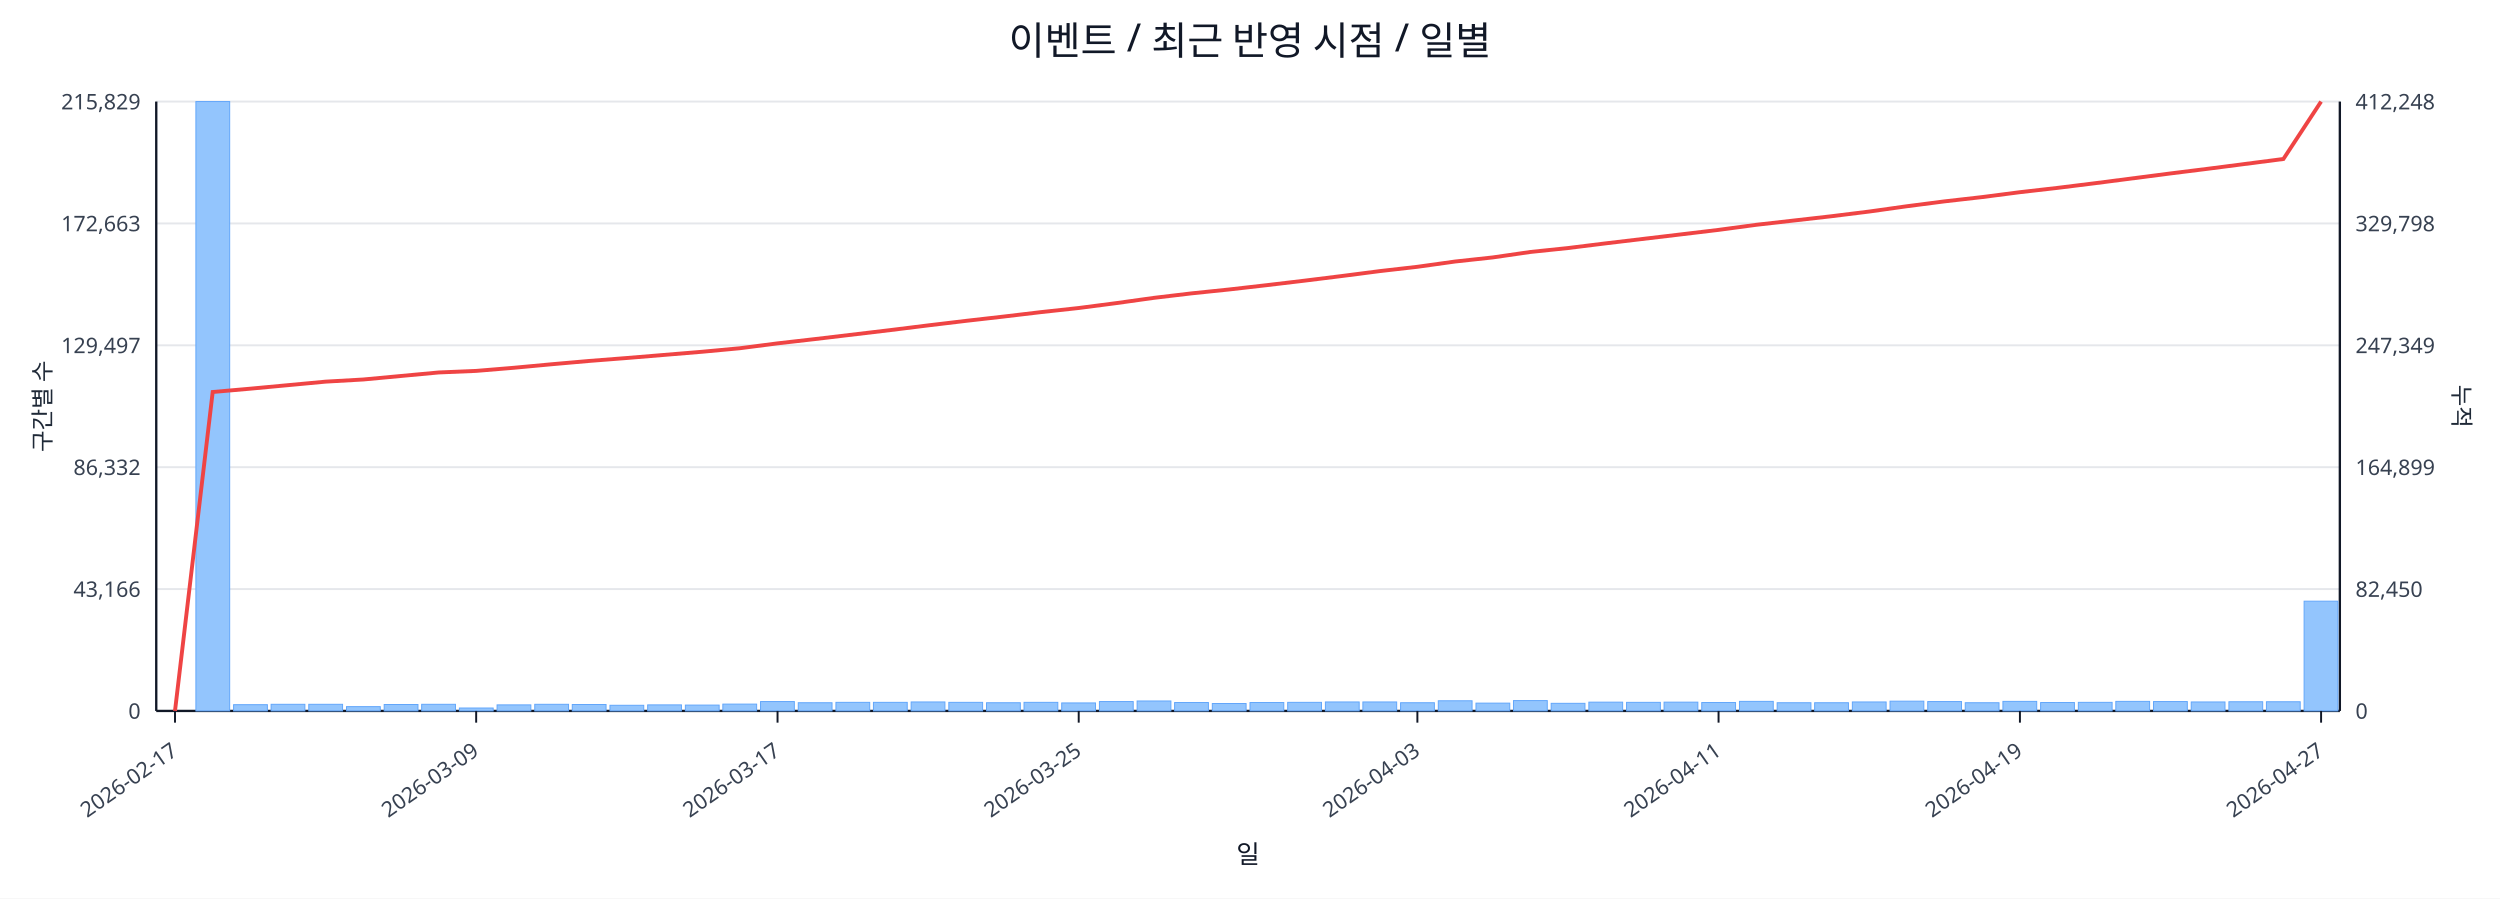
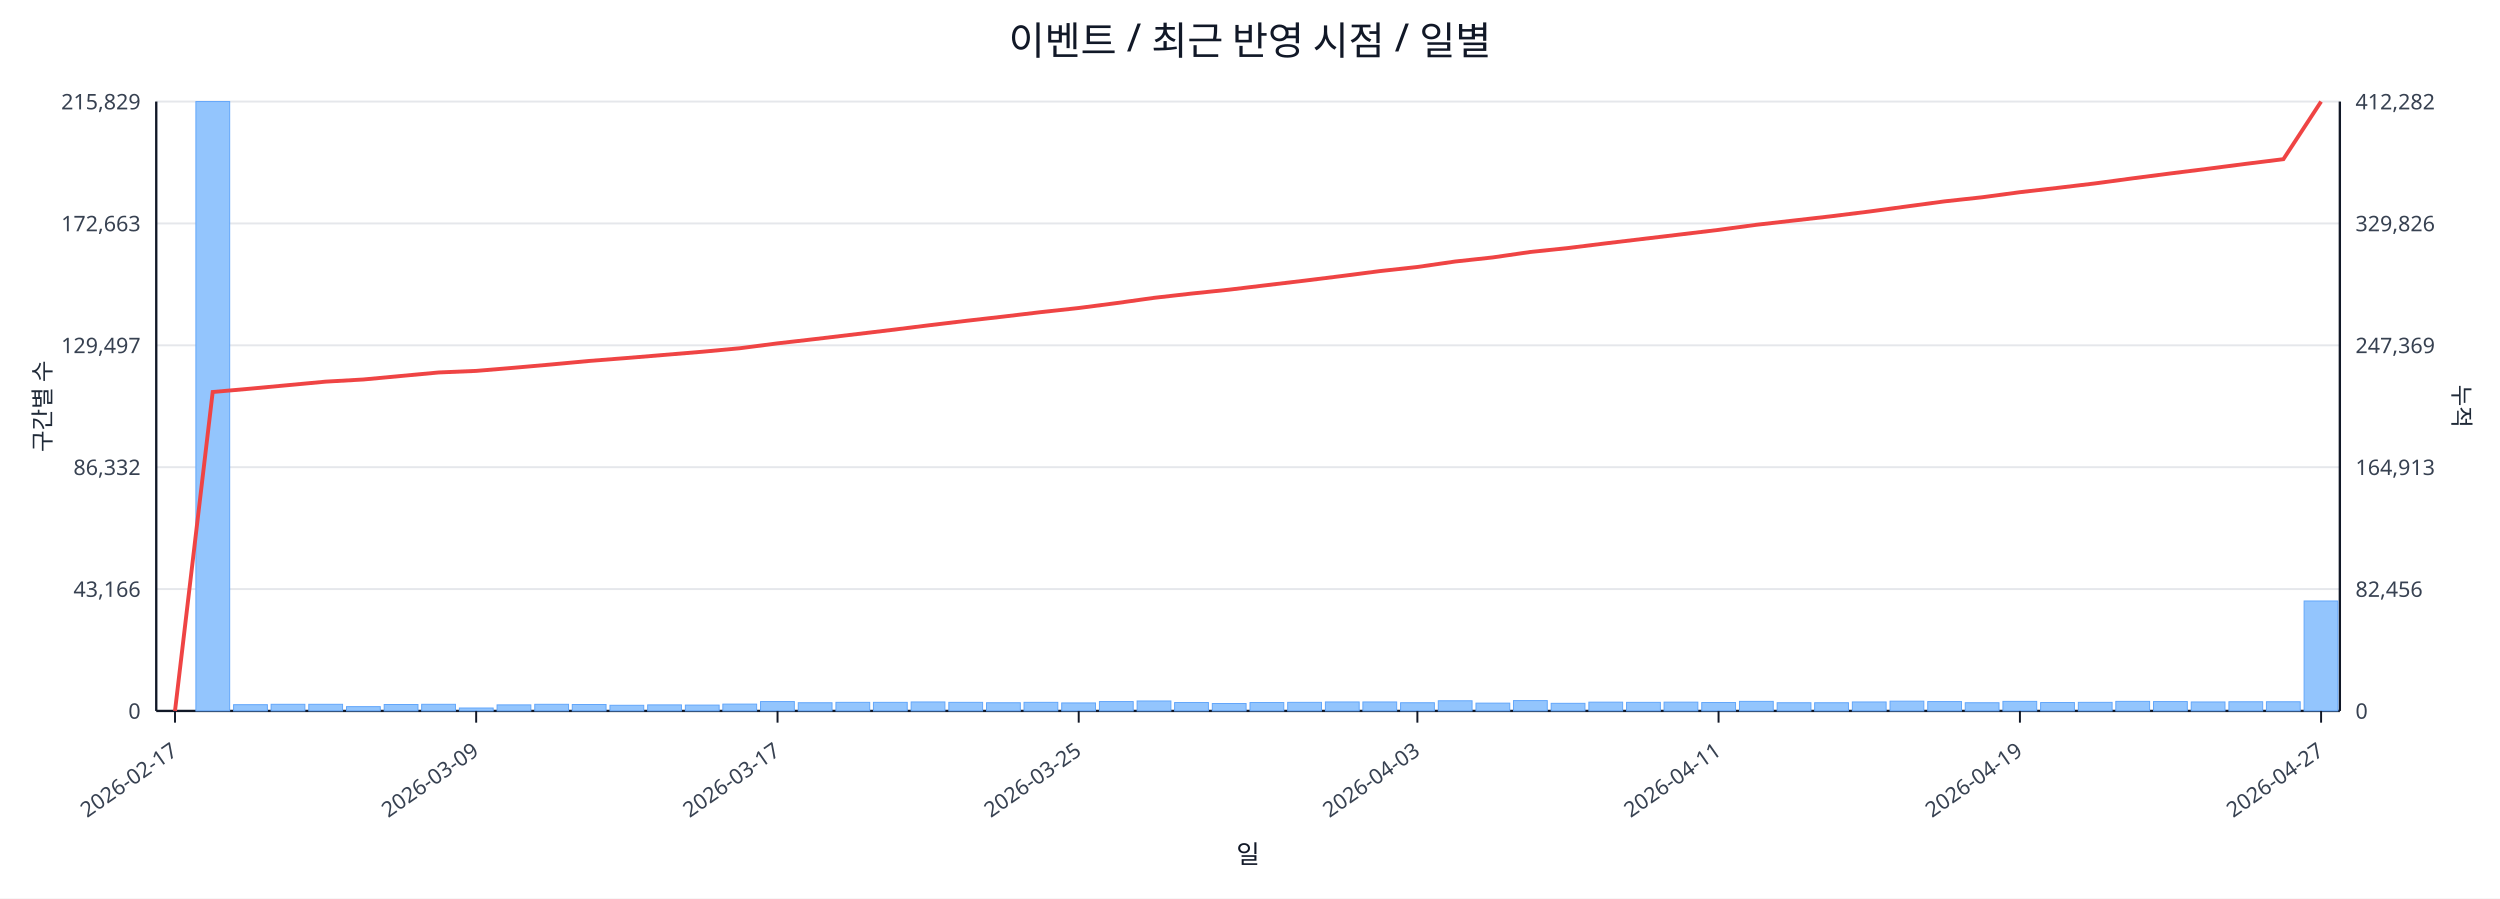
<svg xmlns="http://www.w3.org/2000/svg" width="1280" height="460" viewBox="0 0 1280 460">
  <rect x="0" y="0" width="100%" height="100%" fill="#ffffff" />
  <text x="640.0" y="28" font-size="20" text-anchor="middle" font-family="sans-serif" fill="#111827">이벤트 / 최근 반영 시점 / 일별</text>
  <line x1="80.0" y1="52.0" x2="1198.0" y2="52.0" stroke="#e5e7eb" stroke-width="1" />
  <text x="72.0" y="56.0" font-size="11" text-anchor="end" font-family="sans-serif" fill="#374151">215,829</text>
-   <text x="1206.0" y="56.0" font-size="11" text-anchor="start" font-family="sans-serif" fill="#374151">412,248</text>
+   <text x="1206.0" y="56.0" font-size="11" text-anchor="start" font-family="sans-serif" fill="#374151">412,282</text>
  <line x1="80.0" y1="114.4" x2="1198.0" y2="114.4" stroke="#e5e7eb" stroke-width="1" />
  <text x="72.0" y="118.4" font-size="11" text-anchor="end" font-family="sans-serif" fill="#374151">172,663</text>
-   <text x="1206.0" y="118.4" font-size="11" text-anchor="start" font-family="sans-serif" fill="#374151">329,798</text>
+   <text x="1206.0" y="118.4" font-size="11" text-anchor="start" font-family="sans-serif" fill="#374151">329,826</text>
  <line x1="80.0" y1="176.8" x2="1198.0" y2="176.8" stroke="#e5e7eb" stroke-width="1" />
  <text x="72.0" y="180.8" font-size="11" text-anchor="end" font-family="sans-serif" fill="#374151">129,497</text>
-   <text x="1206.0" y="180.8" font-size="11" text-anchor="start" font-family="sans-serif" fill="#374151">247,349</text>
+   <text x="1206.0" y="180.8" font-size="11" text-anchor="start" font-family="sans-serif" fill="#374151">247,369</text>
  <line x1="80.0" y1="239.2" x2="1198.0" y2="239.2" stroke="#e5e7eb" stroke-width="1" />
  <text x="72.0" y="243.2" font-size="11" text-anchor="end" font-family="sans-serif" fill="#374151">86,332</text>
-   <text x="1206.0" y="243.2" font-size="11" text-anchor="start" font-family="sans-serif" fill="#374151">164,899</text>
+   <text x="1206.0" y="243.2" font-size="11" text-anchor="start" font-family="sans-serif" fill="#374151">164,913</text>
  <line x1="80.0" y1="301.6" x2="1198.0" y2="301.6" stroke="#e5e7eb" stroke-width="1" />
  <text x="72.0" y="305.6" font-size="11" text-anchor="end" font-family="sans-serif" fill="#374151">43,166</text>
-   <text x="1206.0" y="305.6" font-size="11" text-anchor="start" font-family="sans-serif" fill="#374151">82,450</text>
+   <text x="1206.0" y="305.6" font-size="11" text-anchor="start" font-family="sans-serif" fill="#374151">82,456</text>
  <line x1="80.0" y1="364.0" x2="1198.0" y2="364.0" stroke="#e5e7eb" stroke-width="1" />
  <text x="72.0" y="368.0" font-size="11" text-anchor="end" font-family="sans-serif" fill="#374151">0</text>
  <text x="1206.0" y="368.0" font-size="11" text-anchor="start" font-family="sans-serif" fill="#374151">0</text>
  <line x1="80.0" y1="364.0" x2="1198.0" y2="364.0" stroke="#111827" stroke-width="1.2" />
  <line x1="80.0" y1="52.0" x2="80.0" y2="364.0" stroke="#111827" stroke-width="1.2" />
  <line x1="1198.0" y1="52.0" x2="1198.0" y2="364.0" stroke="#111827" stroke-width="1.2" />
  <rect x="81.0" y="364.0" width="17.3" height="0.0" fill="#93c5fd" stroke="#60a5fa" stroke-width="0.5" />
  <rect x="100.3" y="52.0" width="17.3" height="312.0" fill="#93c5fd" stroke="#60a5fa" stroke-width="0.5" />
  <rect x="119.6" y="360.8" width="17.3" height="3.2" fill="#93c5fd" stroke="#60a5fa" stroke-width="0.5" />
  <rect x="138.8" y="360.6" width="17.3" height="3.4" fill="#93c5fd" stroke="#60a5fa" stroke-width="0.5" />
  <rect x="158.1" y="360.6" width="17.3" height="3.4" fill="#93c5fd" stroke="#60a5fa" stroke-width="0.5" />
  <rect x="177.4" y="361.8" width="17.3" height="2.2" fill="#93c5fd" stroke="#60a5fa" stroke-width="0.5" />
  <rect x="196.7" y="360.7" width="17.3" height="3.3" fill="#93c5fd" stroke="#60a5fa" stroke-width="0.5" />
  <rect x="215.9" y="360.6" width="17.3" height="3.4" fill="#93c5fd" stroke="#60a5fa" stroke-width="0.5" />
  <rect x="235.2" y="362.5" width="17.3" height="1.5" fill="#93c5fd" stroke="#60a5fa" stroke-width="0.5" />
  <rect x="254.5" y="360.9" width="17.3" height="3.1" fill="#93c5fd" stroke="#60a5fa" stroke-width="0.5" />
  <rect x="273.8" y="360.6" width="17.3" height="3.4" fill="#93c5fd" stroke="#60a5fa" stroke-width="0.5" />
  <rect x="293.0" y="360.7" width="17.3" height="3.3" fill="#93c5fd" stroke="#60a5fa" stroke-width="0.5" />
  <rect x="312.3" y="361.1" width="17.3" height="2.9" fill="#93c5fd" stroke="#60a5fa" stroke-width="0.5" />
  <rect x="331.6" y="360.9" width="17.3" height="3.1" fill="#93c5fd" stroke="#60a5fa" stroke-width="0.5" />
  <rect x="350.9" y="361.0" width="17.3" height="3.0" fill="#93c5fd" stroke="#60a5fa" stroke-width="0.5" />
  <rect x="370.1" y="360.5" width="17.3" height="3.5" fill="#93c5fd" stroke="#60a5fa" stroke-width="0.5" />
  <rect x="389.4" y="359.2" width="17.3" height="4.8" fill="#93c5fd" stroke="#60a5fa" stroke-width="0.5" />
  <rect x="408.7" y="359.8" width="17.3" height="4.2" fill="#93c5fd" stroke="#60a5fa" stroke-width="0.5" />
  <rect x="428.0" y="359.6" width="17.3" height="4.4" fill="#93c5fd" stroke="#60a5fa" stroke-width="0.5" />
  <rect x="447.2" y="359.6" width="17.3" height="4.4" fill="#93c5fd" stroke="#60a5fa" stroke-width="0.5" />
  <rect x="466.5" y="359.4" width="17.3" height="4.6" fill="#93c5fd" stroke="#60a5fa" stroke-width="0.5" />
  <rect x="485.8" y="359.6" width="17.3" height="4.4" fill="#93c5fd" stroke="#60a5fa" stroke-width="0.5" />
  <rect x="505.1" y="359.8" width="17.3" height="4.2" fill="#93c5fd" stroke="#60a5fa" stroke-width="0.5" />
  <rect x="524.3" y="359.6" width="17.3" height="4.4" fill="#93c5fd" stroke="#60a5fa" stroke-width="0.5" />
  <rect x="543.6" y="359.9" width="17.3" height="4.1" fill="#93c5fd" stroke="#60a5fa" stroke-width="0.5" />
  <rect x="562.9" y="359.2" width="17.3" height="4.8" fill="#93c5fd" stroke="#60a5fa" stroke-width="0.5" />
  <rect x="582.2" y="358.9" width="17.3" height="5.1" fill="#93c5fd" stroke="#60a5fa" stroke-width="0.5" />
  <rect x="601.4" y="359.7" width="17.3" height="4.3" fill="#93c5fd" stroke="#60a5fa" stroke-width="0.5" />
  <rect x="620.7" y="360.2" width="17.3" height="3.8" fill="#93c5fd" stroke="#60a5fa" stroke-width="0.5" />
  <rect x="640.0" y="359.7" width="17.3" height="4.3" fill="#93c5fd" stroke="#60a5fa" stroke-width="0.5" />
  <rect x="659.3" y="359.6" width="17.3" height="4.4" fill="#93c5fd" stroke="#60a5fa" stroke-width="0.5" />
  <rect x="678.6" y="359.4" width="17.3" height="4.6" fill="#93c5fd" stroke="#60a5fa" stroke-width="0.5" />
  <rect x="697.8" y="359.4" width="17.3" height="4.6" fill="#93c5fd" stroke="#60a5fa" stroke-width="0.5" />
  <rect x="717.1" y="359.8" width="17.3" height="4.2" fill="#93c5fd" stroke="#60a5fa" stroke-width="0.5" />
  <rect x="736.4" y="358.8" width="17.3" height="5.2" fill="#93c5fd" stroke="#60a5fa" stroke-width="0.5" />
  <rect x="755.7" y="360.0" width="17.3" height="4.0" fill="#93c5fd" stroke="#60a5fa" stroke-width="0.5" />
  <rect x="774.9" y="358.7" width="17.3" height="5.3" fill="#93c5fd" stroke="#60a5fa" stroke-width="0.5" />
  <rect x="794.2" y="360.1" width="17.3" height="3.9" fill="#93c5fd" stroke="#60a5fa" stroke-width="0.5" />
  <rect x="813.5" y="359.5" width="17.3" height="4.5" fill="#93c5fd" stroke="#60a5fa" stroke-width="0.5" />
  <rect x="832.8" y="359.6" width="17.3" height="4.4" fill="#93c5fd" stroke="#60a5fa" stroke-width="0.5" />
  <rect x="852.0" y="359.5" width="17.3" height="4.5" fill="#93c5fd" stroke="#60a5fa" stroke-width="0.5" />
  <rect x="871.3" y="359.7" width="17.3" height="4.3" fill="#93c5fd" stroke="#60a5fa" stroke-width="0.5" />
  <rect x="890.6" y="359.1" width="17.3" height="4.9" fill="#93c5fd" stroke="#60a5fa" stroke-width="0.5" />
  <rect x="909.9" y="359.8" width="17.3" height="4.2" fill="#93c5fd" stroke="#60a5fa" stroke-width="0.5" />
  <rect x="929.1" y="359.8" width="17.3" height="4.2" fill="#93c5fd" stroke="#60a5fa" stroke-width="0.5" />
  <rect x="948.4" y="359.4" width="17.3" height="4.6" fill="#93c5fd" stroke="#60a5fa" stroke-width="0.5" />
  <rect x="967.7" y="359.0" width="17.3" height="5.0" fill="#93c5fd" stroke="#60a5fa" stroke-width="0.5" />
  <rect x="987.0" y="359.2" width="17.3" height="4.8" fill="#93c5fd" stroke="#60a5fa" stroke-width="0.5" />
  <rect x="1006.2" y="359.8" width="17.3" height="4.2" fill="#93c5fd" stroke="#60a5fa" stroke-width="0.5" />
  <rect x="1025.5" y="359.1" width="17.3" height="4.9" fill="#93c5fd" stroke="#60a5fa" stroke-width="0.5" />
  <rect x="1044.8" y="359.7" width="17.3" height="4.3" fill="#93c5fd" stroke="#60a5fa" stroke-width="0.5" />
  <rect x="1064.1" y="359.6" width="17.3" height="4.4" fill="#93c5fd" stroke="#60a5fa" stroke-width="0.5" />
  <rect x="1083.3" y="359.1" width="17.3" height="4.9" fill="#93c5fd" stroke="#60a5fa" stroke-width="0.5" />
  <rect x="1102.6" y="359.2" width="17.3" height="4.8" fill="#93c5fd" stroke="#60a5fa" stroke-width="0.5" />
  <rect x="1121.9" y="359.4" width="17.3" height="4.6" fill="#93c5fd" stroke="#60a5fa" stroke-width="0.5" />
  <rect x="1141.2" y="359.3" width="17.3" height="4.7" fill="#93c5fd" stroke="#60a5fa" stroke-width="0.5" />
  <rect x="1160.4" y="359.3" width="17.3" height="4.7" fill="#93c5fd" stroke="#60a5fa" stroke-width="0.5" />
-   <rect x="1179.7" y="307.8" width="17.3" height="56.2" fill="#93c5fd" stroke="#60a5fa" stroke-width="0.5" />
-   <polyline fill="none" stroke="#ef4444" stroke-width="2" points="89.6,364.0 108.9,200.7 128.2,199.0 147.5,197.2 166.7,195.4 186.0,194.3 205.3,192.5 224.6,190.7 243.8,189.9 263.1,188.3 282.4,186.5 301.7,184.8 320.9,183.3 340.2,181.7 359.5,180.1 378.8,178.3 398.1,175.8 417.3,173.6 436.6,171.3 455.9,169.0 475.2,166.6 494.4,164.3 513.7,162.1 533.0,159.8 552.3,157.7 571.5,155.2 590.8,152.5 610.1,150.2 629.4,148.2 648.6,146.0 667.9,143.7 687.2,141.3 706.5,138.8 725.7,136.6 745.0,133.9 764.3,131.8 783.6,129.0 802.8,127.0 822.1,124.6 841.4,122.3 860.7,120.0 879.9,117.7 899.2,115.1 918.5,112.9 937.8,110.7 957.1,108.3 976.3,105.6 995.6,103.1 1014.9,100.9 1034.2,98.4 1053.4,96.2 1072.7,93.8 1092.0,91.3 1111.3,88.8 1130.5,86.4 1149.8,83.9 1169.1,81.4 1188.4,52.0" />
+   <rect x="1179.7" y="307.7" width="17.3" height="56.3" fill="#93c5fd" stroke="#60a5fa" stroke-width="0.5" />
+   <polyline fill="none" stroke="#ef4444" stroke-width="2" points="89.6,364.0 108.9,200.7 128.2,199.0 147.5,197.2 166.7,195.4 186.0,194.3 205.3,192.5 224.6,190.7 243.8,189.9 263.1,188.3 282.4,186.6 301.7,184.8 320.9,183.3 340.2,181.7 359.5,180.1 378.8,178.3 398.1,175.8 417.3,173.6 436.6,171.3 455.9,169.0 475.2,166.6 494.4,164.3 513.7,162.1 533.0,159.8 552.3,157.7 571.5,155.2 590.8,152.5 610.1,150.3 629.4,148.3 648.6,146.0 667.9,143.7 687.2,141.3 706.5,138.8 725.7,136.7 745.0,133.9 764.3,131.8 783.6,129.0 802.8,127.0 822.1,124.6 841.4,122.3 860.7,120.0 879.9,117.7 899.2,115.1 918.5,112.9 937.8,110.7 957.1,108.3 976.3,105.7 995.6,103.1 1014.9,101.0 1034.2,98.4 1053.4,96.2 1072.7,93.9 1092.0,91.3 1111.3,88.8 1130.5,86.4 1149.8,83.9 1169.1,81.5 1188.4,52.0" />
  <line x1="89.6" y1="364.0" x2="89.6" y2="370.0" stroke="#111827" stroke-width="1" />
  <text x="91.6" y="386.0" font-size="11" text-anchor="end" transform="rotate(-35 91.6 386.0)" font-family="sans-serif" fill="#374151">2026-02-17</text>
  <line x1="243.8" y1="364.0" x2="243.8" y2="370.0" stroke="#111827" stroke-width="1" />
  <text x="245.8" y="386.0" font-size="11" text-anchor="end" transform="rotate(-35 245.8 386.0)" font-family="sans-serif" fill="#374151">2026-03-09</text>
  <line x1="398.1" y1="364.0" x2="398.1" y2="370.0" stroke="#111827" stroke-width="1" />
  <text x="400.1" y="386.0" font-size="11" text-anchor="end" transform="rotate(-35 400.1 386.0)" font-family="sans-serif" fill="#374151">2026-03-17</text>
  <line x1="552.3" y1="364.0" x2="552.3" y2="370.0" stroke="#111827" stroke-width="1" />
  <text x="554.3" y="386.0" font-size="11" text-anchor="end" transform="rotate(-35 554.3 386.0)" font-family="sans-serif" fill="#374151">2026-03-25</text>
  <line x1="725.7" y1="364.0" x2="725.7" y2="370.0" stroke="#111827" stroke-width="1" />
  <text x="727.7" y="386.0" font-size="11" text-anchor="end" transform="rotate(-35 727.7 386.0)" font-family="sans-serif" fill="#374151">2026-04-03</text>
  <line x1="879.9" y1="364.0" x2="879.9" y2="370.0" stroke="#111827" stroke-width="1" />
  <text x="881.9" y="386.0" font-size="11" text-anchor="end" transform="rotate(-35 881.9 386.0)" font-family="sans-serif" fill="#374151">2026-04-11</text>
  <line x1="1034.2" y1="364.0" x2="1034.2" y2="370.0" stroke="#111827" stroke-width="1" />
  <text x="1036.2" y="386.0" font-size="11" text-anchor="end" transform="rotate(-35 1036.2 386.0)" font-family="sans-serif" fill="#374151">2026-04-19</text>
  <line x1="1188.4" y1="364.0" x2="1188.4" y2="370.0" stroke="#111827" stroke-width="1" />
  <text x="1190.4" y="386.0" font-size="11" text-anchor="end" transform="rotate(-35 1190.4 386.0)" font-family="sans-serif" fill="#374151">2026-04-27</text>
  <text x="26" y="208.0" font-size="12" transform="rotate(-90 26 208.0)" text-anchor="middle" font-family="sans-serif" fill="#1f2937">구간별 수</text>
  <text x="1256.0" y="208.0" font-size="12" transform="rotate(90 1256.0 208.0)" text-anchor="middle" font-family="sans-serif" fill="#1f2937">누적</text>
  <text x="639.0" y="442.0" font-size="13" text-anchor="middle" font-family="sans-serif" fill="#111827">일</text>
</svg>
